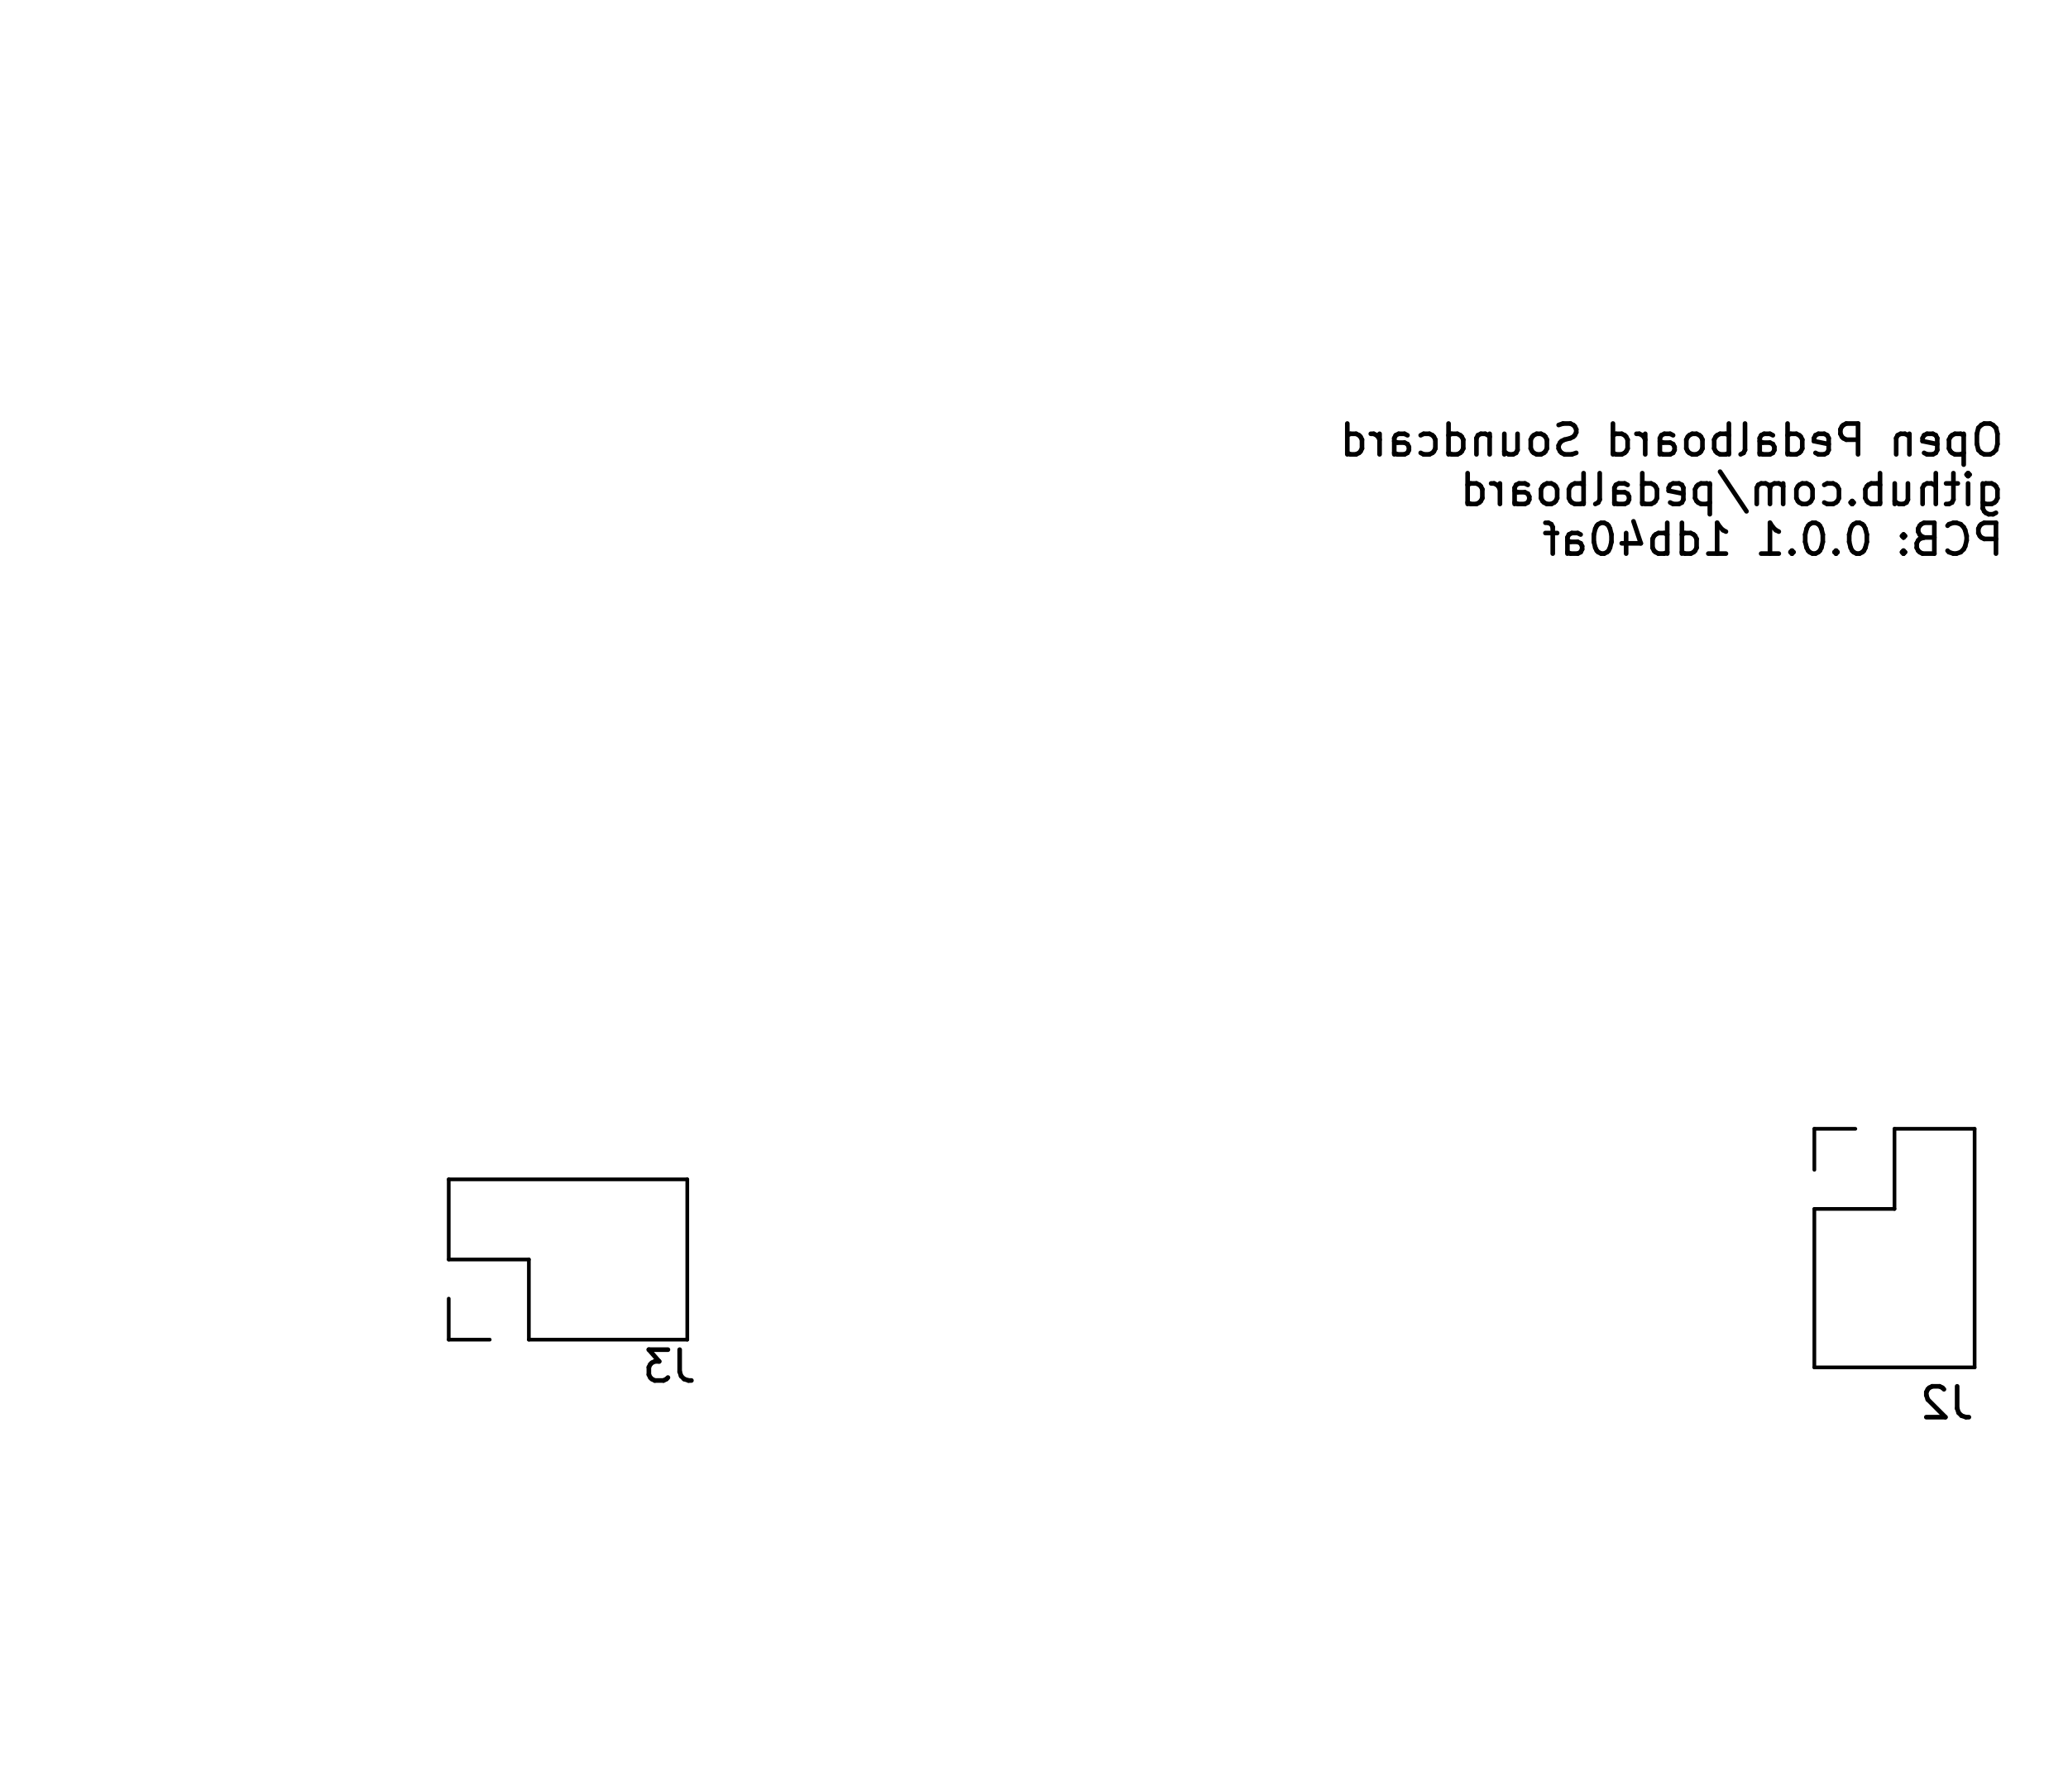
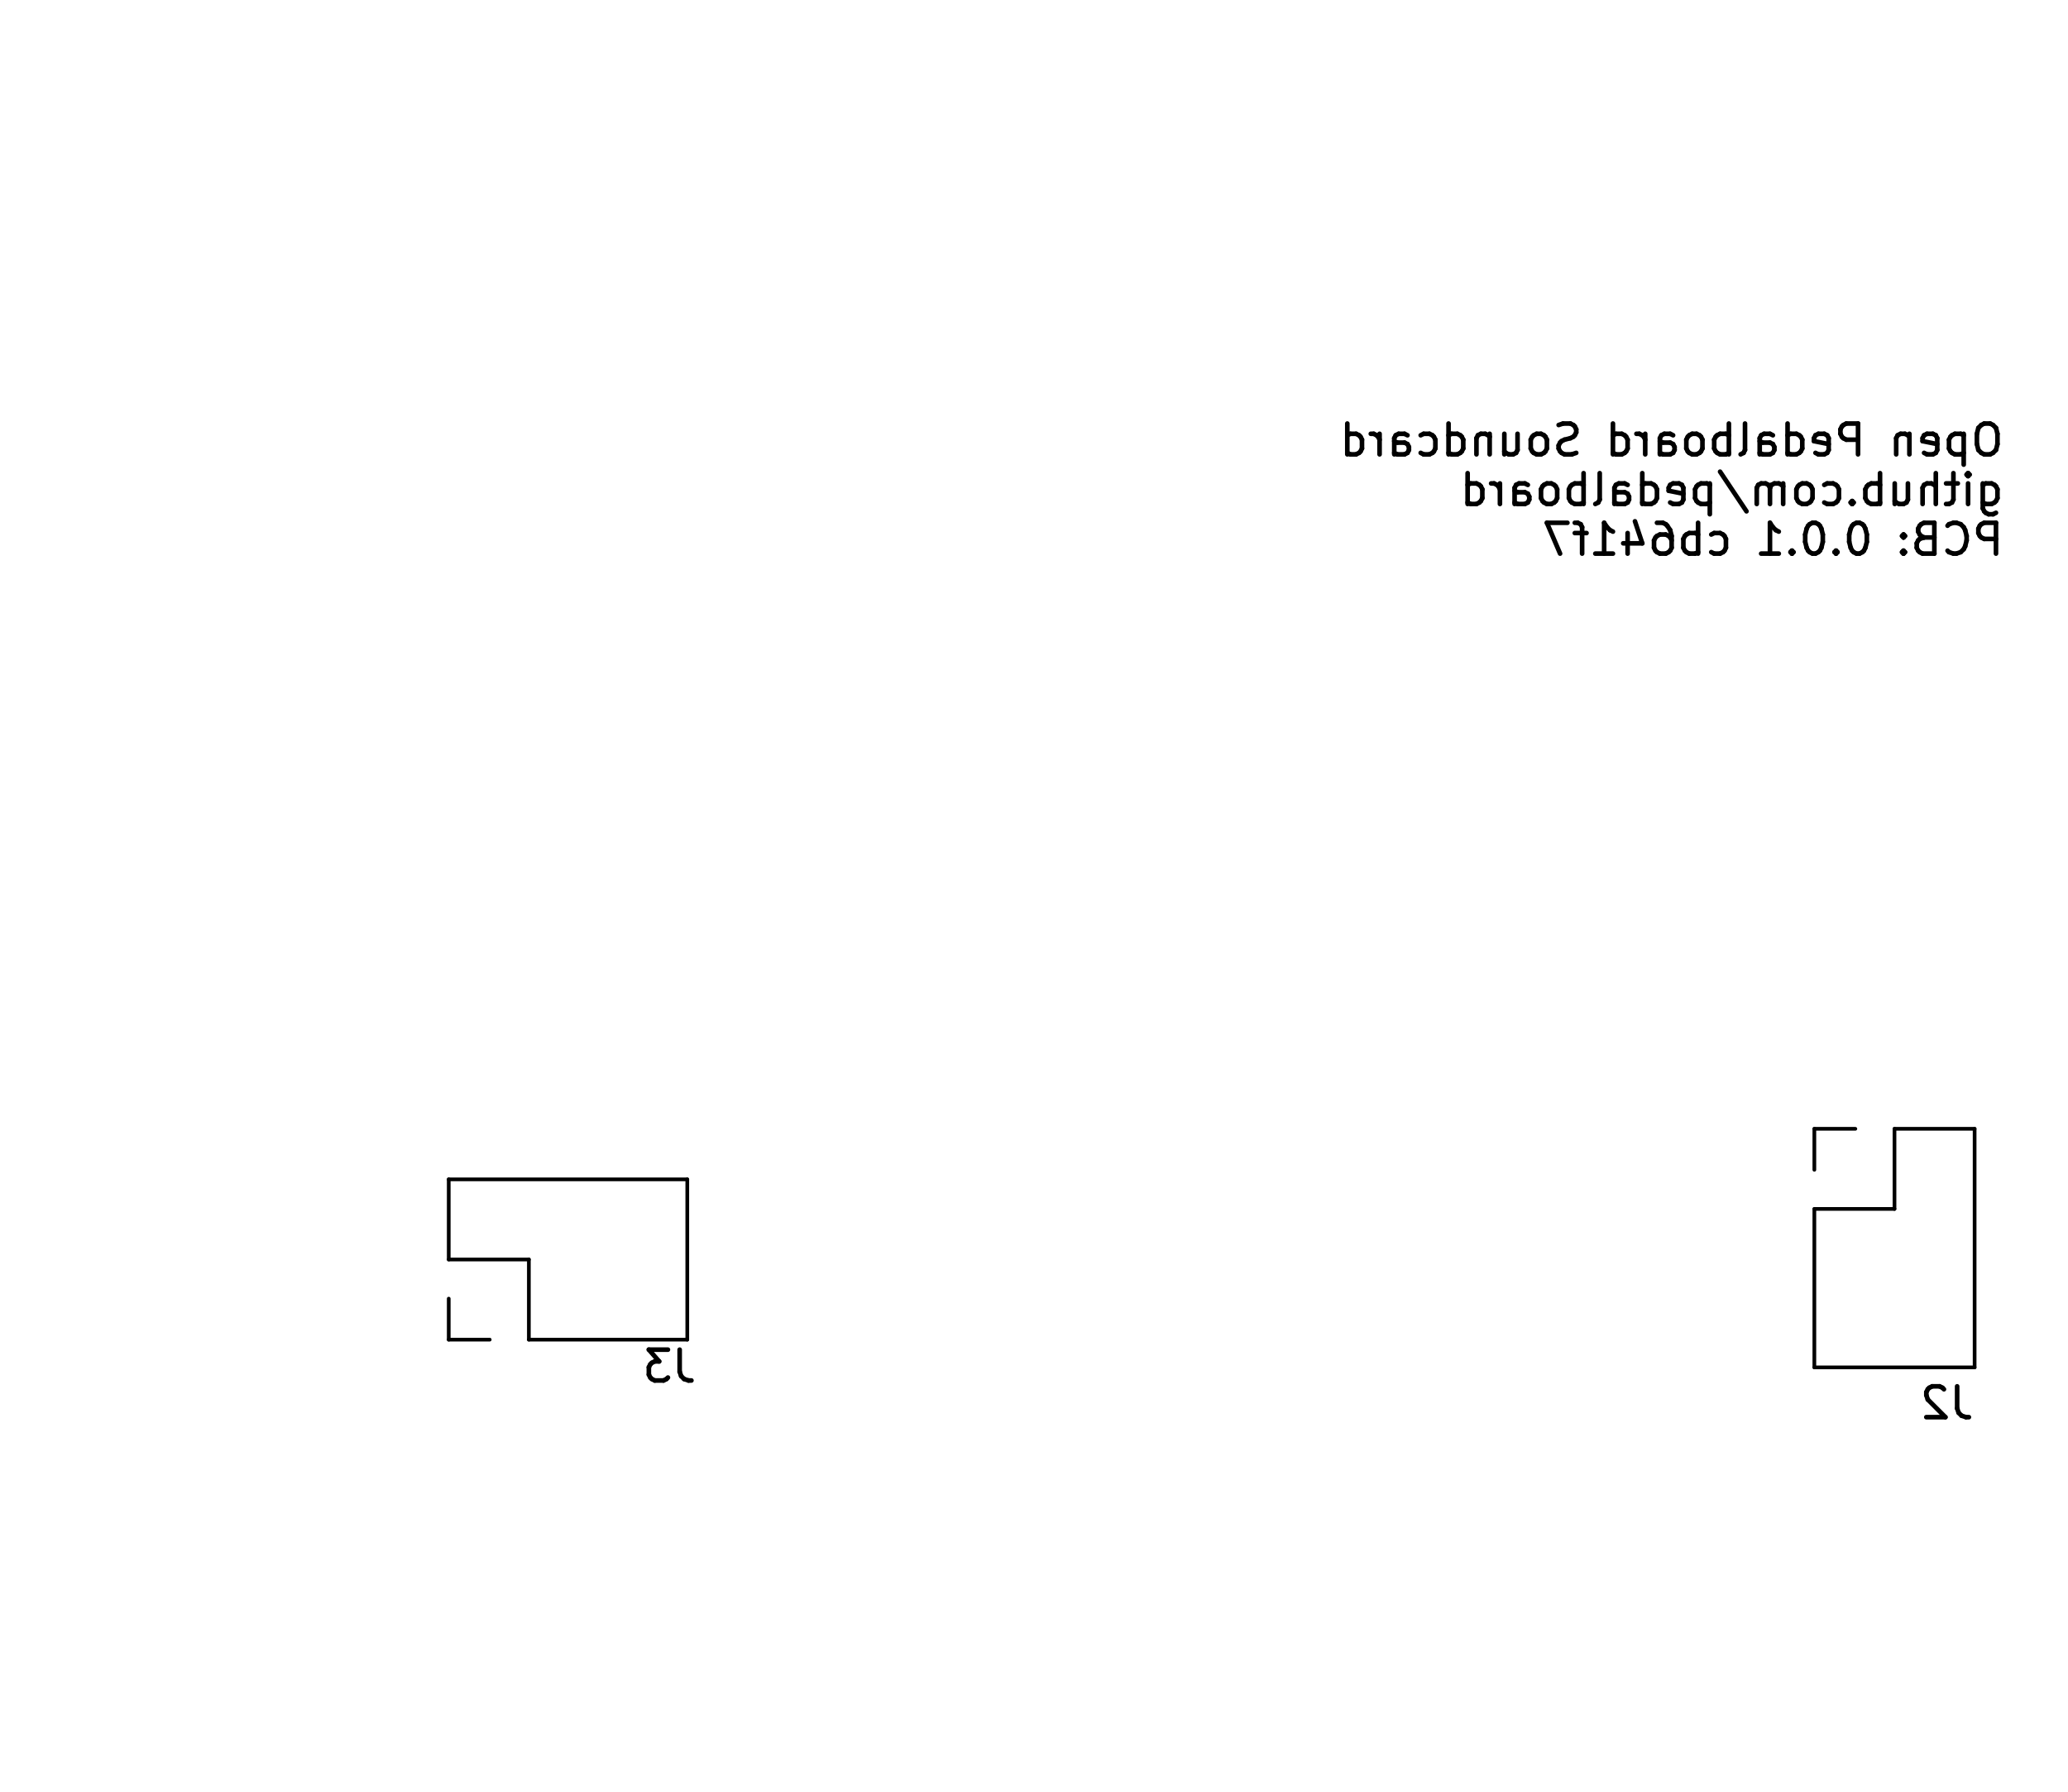
<svg xmlns="http://www.w3.org/2000/svg" version="1.1" width="6.71cm" height="5.811cm" viewBox="47.45 51.45 67.1 58.11">
  <g style="fill:#000000; fill-opacity:1;stroke:#000000; stroke-opacity:1; stroke-linecap:round; stroke-linejoin:round;" transform="translate(0 0) scale(1 1)">
</g>
  <g style="fill:none;  stroke:#000000; stroke-width:0.15; stroke-opacity:1;  stroke-linecap:round; stroke-linejoin:round;">
    <text x="112.55" y="66.32" transform="scale(-1 1) translate(-225.1 0)" textLength="21.774" font-size="1.333" lengthAdjust="spacingAndGlyphs" text-anchor="start" opacity="0" stroke-opacity="0">Open Pedalboard Soundcard</text>
    <g class="stroked-text">
      <path d="M112.023 65.19 L111.832 65.19 " />
      <path d="M111.832 65.19 L111.737 65.238 " />
      <path d="M111.737 65.238 L111.642 65.333 " />
      <path d="M111.642 65.333 L111.594 65.523 " />
      <path d="M111.594 65.523 L111.594 65.857 " />
      <path d="M111.594 65.857 L111.642 66.047 " />
      <path d="M111.642 66.047 L111.737 66.142 " />
      <path d="M111.737 66.142 L111.832 66.19 " />
      <path d="M111.832 66.19 L112.023 66.19 " />
      <path d="M112.023 66.19 L112.118 66.142 " />
      <path d="M112.118 66.142 L112.213 66.047 " />
      <path d="M112.213 66.047 L112.261 65.857 " />
      <path d="M112.261 65.857 L112.261 65.523 " />
      <path d="M112.261 65.523 L112.213 65.333 " />
      <path d="M112.213 65.333 L112.118 65.238 " />
      <path d="M112.118 65.238 L112.023 65.19 " />
      <path d="M111.166 65.523 L111.166 66.523 " />
      <path d="M111.166 65.571 L111.07 65.523 " />
      <path d="M111.07 65.523 L110.88 65.523 " />
      <path d="M110.88 65.523 L110.785 65.571 " />
      <path d="M110.785 65.571 L110.737 65.619 " />
      <path d="M110.737 65.619 L110.689 65.714 " />
      <path d="M110.689 65.714 L110.689 65.999 " />
      <path d="M110.689 65.999 L110.737 66.095 " />
      <path d="M110.737 66.095 L110.785 66.142 " />
      <path d="M110.785 66.142 L110.88 66.19 " />
      <path d="M110.88 66.19 L111.07 66.19 " />
      <path d="M111.07 66.19 L111.166 66.142 " />
      <path d="M109.88 66.142 L109.975 66.19 " />
      <path d="M109.975 66.19 L110.166 66.19 " />
      <path d="M110.166 66.19 L110.261 66.142 " />
      <path d="M110.261 66.142 L110.308 66.047 " />
      <path d="M110.308 66.047 L110.308 65.666 " />
      <path d="M110.308 65.666 L110.261 65.571 " />
      <path d="M110.261 65.571 L110.166 65.523 " />
      <path d="M110.166 65.523 L109.975 65.523 " />
      <path d="M109.975 65.523 L109.88 65.571 " />
      <path d="M109.88 65.571 L109.832 65.666 " />
      <path d="M109.832 65.666 L109.832 65.761 " />
      <path d="M109.832 65.761 L110.308 65.857 " />
      <path d="M109.404 65.523 L109.404 66.19 " />
      <path d="M109.404 65.619 L109.356 65.571 " />
      <path d="M109.356 65.571 L109.261 65.523 " />
      <path d="M109.261 65.523 L109.118 65.523 " />
      <path d="M109.118 65.523 L109.023 65.571 " />
      <path d="M109.023 65.571 L108.975 65.666 " />
      <path d="M108.975 65.666 L108.975 66.19 " />
      <path d="M107.737 66.19 L107.737 65.19 " />
      <path d="M107.737 65.19 L107.356 65.19 " />
      <path d="M107.356 65.19 L107.261 65.238 " />
      <path d="M107.261 65.238 L107.213 65.285 " />
      <path d="M107.213 65.285 L107.166 65.38 " />
      <path d="M107.166 65.38 L107.166 65.523 " />
      <path d="M107.166 65.523 L107.213 65.619 " />
      <path d="M107.213 65.619 L107.261 65.666 " />
      <path d="M107.261 65.666 L107.356 65.714 " />
      <path d="M107.356 65.714 L107.737 65.714 " />
      <path d="M106.356 66.142 L106.451 66.19 " />
      <path d="M106.451 66.19 L106.642 66.19 " />
      <path d="M106.642 66.19 L106.737 66.142 " />
      <path d="M106.737 66.142 L106.785 66.047 " />
      <path d="M106.785 66.047 L106.785 65.666 " />
      <path d="M106.785 65.666 L106.737 65.571 " />
      <path d="M106.737 65.571 L106.642 65.523 " />
      <path d="M106.642 65.523 L106.451 65.523 " />
      <path d="M106.451 65.523 L106.356 65.571 " />
      <path d="M106.356 65.571 L106.308 65.666 " />
      <path d="M106.308 65.666 L106.308 65.761 " />
      <path d="M106.308 65.761 L106.785 65.857 " />
      <path d="M105.451 66.19 L105.451 65.19 " />
      <path d="M105.451 66.142 L105.547 66.19 " />
      <path d="M105.547 66.19 L105.737 66.19 " />
      <path d="M105.737 66.19 L105.832 66.142 " />
      <path d="M105.832 66.142 L105.88 66.095 " />
      <path d="M105.88 66.095 L105.928 65.999 " />
      <path d="M105.928 65.999 L105.928 65.714 " />
      <path d="M105.928 65.714 L105.88 65.619 " />
      <path d="M105.88 65.619 L105.832 65.571 " />
      <path d="M105.832 65.571 L105.737 65.523 " />
      <path d="M105.737 65.523 L105.547 65.523 " />
      <path d="M105.547 65.523 L105.451 65.571 " />
      <path d="M104.547 66.19 L104.547 65.666 " />
      <path d="M104.547 65.666 L104.594 65.571 " />
      <path d="M104.594 65.571 L104.689 65.523 " />
      <path d="M104.689 65.523 L104.88 65.523 " />
      <path d="M104.88 65.523 L104.975 65.571 " />
      <path d="M104.547 66.142 L104.642 66.19 " />
      <path d="M104.642 66.19 L104.88 66.19 " />
      <path d="M104.88 66.19 L104.975 66.142 " />
      <path d="M104.975 66.142 L105.023 66.047 " />
      <path d="M105.023 66.047 L105.023 65.952 " />
      <path d="M105.023 65.952 L104.975 65.857 " />
      <path d="M104.975 65.857 L104.88 65.809 " />
      <path d="M104.88 65.809 L104.642 65.809 " />
      <path d="M104.642 65.809 L104.547 65.761 " />
      <path d="M103.928 66.19 L104.023 66.142 " />
      <path d="M104.023 66.142 L104.07 66.047 " />
      <path d="M104.07 66.047 L104.07 65.19 " />
      <path d="M103.547 66.19 L103.547 65.19 " />
      <path d="M103.547 65.571 L103.451 65.523 " />
      <path d="M103.451 65.523 L103.261 65.523 " />
      <path d="M103.261 65.523 L103.166 65.571 " />
      <path d="M103.166 65.571 L103.118 65.619 " />
      <path d="M103.118 65.619 L103.07 65.714 " />
      <path d="M103.07 65.714 L103.07 65.999 " />
      <path d="M103.07 65.999 L103.118 66.095 " />
      <path d="M103.118 66.095 L103.166 66.142 " />
      <path d="M103.166 66.142 L103.261 66.19 " />
      <path d="M103.261 66.19 L103.451 66.19 " />
      <path d="M103.451 66.19 L103.547 66.142 " />
      <path d="M102.499 66.19 L102.594 66.142 " />
      <path d="M102.594 66.142 L102.642 66.095 " />
      <path d="M102.642 66.095 L102.689 65.999 " />
      <path d="M102.689 65.999 L102.689 65.714 " />
      <path d="M102.689 65.714 L102.642 65.619 " />
      <path d="M102.642 65.619 L102.594 65.571 " />
      <path d="M102.594 65.571 L102.499 65.523 " />
      <path d="M102.499 65.523 L102.356 65.523 " />
      <path d="M102.356 65.523 L102.261 65.571 " />
      <path d="M102.261 65.571 L102.213 65.619 " />
      <path d="M102.213 65.619 L102.166 65.714 " />
      <path d="M102.166 65.714 L102.166 65.999 " />
      <path d="M102.166 65.999 L102.213 66.095 " />
      <path d="M102.213 66.095 L102.261 66.142 " />
      <path d="M102.261 66.142 L102.356 66.19 " />
      <path d="M102.356 66.19 L102.499 66.19 " />
      <path d="M101.308 66.19 L101.308 65.666 " />
      <path d="M101.308 65.666 L101.356 65.571 " />
      <path d="M101.356 65.571 L101.451 65.523 " />
      <path d="M101.451 65.523 L101.642 65.523 " />
      <path d="M101.642 65.523 L101.737 65.571 " />
      <path d="M101.308 66.142 L101.404 66.19 " />
      <path d="M101.404 66.19 L101.642 66.19 " />
      <path d="M101.642 66.19 L101.737 66.142 " />
      <path d="M101.737 66.142 L101.785 66.047 " />
      <path d="M101.785 66.047 L101.785 65.952 " />
      <path d="M101.785 65.952 L101.737 65.857 " />
      <path d="M101.737 65.857 L101.642 65.809 " />
      <path d="M101.642 65.809 L101.404 65.809 " />
      <path d="M101.404 65.809 L101.308 65.761 " />
      <path d="M100.832 66.19 L100.832 65.523 " />
      <path d="M100.832 65.714 L100.785 65.619 " />
      <path d="M100.785 65.619 L100.737 65.571 " />
      <path d="M100.737 65.571 L100.642 65.523 " />
      <path d="M100.642 65.523 L100.547 65.523 " />
      <path d="M99.785 66.19 L99.785 65.19 " />
      <path d="M99.785 66.142 L99.88 66.19 " />
      <path d="M99.88 66.19 L100.07 66.19 " />
      <path d="M100.07 66.19 L100.166 66.142 " />
      <path d="M100.166 66.142 L100.213 66.095 " />
      <path d="M100.213 66.095 L100.261 65.999 " />
      <path d="M100.261 65.999 L100.261 65.714 " />
      <path d="M100.261 65.714 L100.213 65.619 " />
      <path d="M100.213 65.619 L100.166 65.571 " />
      <path d="M100.166 65.571 L100.07 65.523 " />
      <path d="M100.07 65.523 L99.88 65.523 " />
      <path d="M99.88 65.523 L99.785 65.571 " />
      <path d="M98.594 66.142 L98.451 66.19 " />
      <path d="M98.451 66.19 L98.213 66.19 " />
      <path d="M98.213 66.19 L98.118 66.142 " />
      <path d="M98.118 66.142 L98.07 66.095 " />
      <path d="M98.07 66.095 L98.023 65.999 " />
      <path d="M98.023 65.999 L98.023 65.904 " />
      <path d="M98.023 65.904 L98.07 65.809 " />
      <path d="M98.07 65.809 L98.118 65.761 " />
      <path d="M98.118 65.761 L98.213 65.714 " />
      <path d="M98.213 65.714 L98.404 65.666 " />
      <path d="M98.404 65.666 L98.499 65.619 " />
      <path d="M98.499 65.619 L98.547 65.571 " />
      <path d="M98.547 65.571 L98.594 65.476 " />
      <path d="M98.594 65.476 L98.594 65.38 " />
      <path d="M98.594 65.38 L98.547 65.285 " />
      <path d="M98.547 65.285 L98.499 65.238 " />
      <path d="M98.499 65.238 L98.404 65.19 " />
      <path d="M98.404 65.19 L98.166 65.19 " />
      <path d="M98.166 65.19 L98.023 65.238 " />
      <path d="M97.451 66.19 L97.547 66.142 " />
      <path d="M97.547 66.142 L97.594 66.095 " />
      <path d="M97.594 66.095 L97.642 65.999 " />
      <path d="M97.642 65.999 L97.642 65.714 " />
      <path d="M97.642 65.714 L97.594 65.619 " />
      <path d="M97.594 65.619 L97.547 65.571 " />
      <path d="M97.547 65.571 L97.451 65.523 " />
      <path d="M97.451 65.523 L97.308 65.523 " />
      <path d="M97.308 65.523 L97.213 65.571 " />
      <path d="M97.213 65.571 L97.166 65.619 " />
      <path d="M97.166 65.619 L97.118 65.714 " />
      <path d="M97.118 65.714 L97.118 65.999 " />
      <path d="M97.118 65.999 L97.166 66.095 " />
      <path d="M97.166 66.095 L97.213 66.142 " />
      <path d="M97.213 66.142 L97.308 66.19 " />
      <path d="M97.308 66.19 L97.451 66.19 " />
      <path d="M96.261 65.523 L96.261 66.19 " />
      <path d="M96.689 65.523 L96.689 66.047 " />
      <path d="M96.689 66.047 L96.642 66.142 " />
      <path d="M96.642 66.142 L96.547 66.19 " />
      <path d="M96.547 66.19 L96.404 66.19 " />
      <path d="M96.404 66.19 L96.308 66.142 " />
      <path d="M96.308 66.142 L96.261 66.095 " />
      <path d="M95.785 65.523 L95.785 66.19 " />
      <path d="M95.785 65.619 L95.737 65.571 " />
      <path d="M95.737 65.571 L95.642 65.523 " />
      <path d="M95.642 65.523 L95.499 65.523 " />
      <path d="M95.499 65.523 L95.404 65.571 " />
      <path d="M95.404 65.571 L95.356 65.666 " />
      <path d="M95.356 65.666 L95.356 66.19 " />
      <path d="M94.451 66.19 L94.451 65.19 " />
      <path d="M94.451 66.142 L94.547 66.19 " />
      <path d="M94.547 66.19 L94.737 66.19 " />
      <path d="M94.737 66.19 L94.832 66.142 " />
      <path d="M94.832 66.142 L94.88 66.095 " />
      <path d="M94.88 66.095 L94.928 65.999 " />
      <path d="M94.928 65.999 L94.928 65.714 " />
      <path d="M94.928 65.714 L94.88 65.619 " />
      <path d="M94.88 65.619 L94.832 65.571 " />
      <path d="M94.832 65.571 L94.737 65.523 " />
      <path d="M94.737 65.523 L94.547 65.523 " />
      <path d="M94.547 65.523 L94.451 65.571 " />
      <path d="M93.547 66.142 L93.642 66.19 " />
      <path d="M93.642 66.19 L93.832 66.19 " />
      <path d="M93.832 66.19 L93.928 66.142 " />
      <path d="M93.928 66.142 L93.975 66.095 " />
      <path d="M93.975 66.095 L94.023 65.999 " />
      <path d="M94.023 65.999 L94.023 65.714 " />
      <path d="M94.023 65.714 L93.975 65.619 " />
      <path d="M93.975 65.619 L93.928 65.571 " />
      <path d="M93.928 65.571 L93.832 65.523 " />
      <path d="M93.832 65.523 L93.642 65.523 " />
      <path d="M93.642 65.523 L93.547 65.571 " />
      <path d="M92.689 66.19 L92.689 65.666 " />
      <path d="M92.689 65.666 L92.737 65.571 " />
      <path d="M92.737 65.571 L92.832 65.523 " />
      <path d="M92.832 65.523 L93.023 65.523 " />
      <path d="M93.023 65.523 L93.118 65.571 " />
      <path d="M92.689 66.142 L92.785 66.19 " />
      <path d="M92.785 66.19 L93.023 66.19 " />
      <path d="M93.023 66.19 L93.118 66.142 " />
      <path d="M93.118 66.142 L93.166 66.047 " />
      <path d="M93.166 66.047 L93.166 65.952 " />
      <path d="M93.166 65.952 L93.118 65.857 " />
      <path d="M93.118 65.857 L93.023 65.809 " />
      <path d="M93.023 65.809 L92.785 65.809 " />
      <path d="M92.785 65.809 L92.689 65.761 " />
      <path d="M92.213 66.19 L92.213 65.523 " />
      <path d="M92.213 65.714 L92.166 65.619 " />
      <path d="M92.166 65.619 L92.118 65.571 " />
      <path d="M92.118 65.571 L92.023 65.523 " />
      <path d="M92.023 65.523 L91.928 65.523 " />
      <path d="M91.166 66.19 L91.166 65.19 " />
      <path d="M91.166 66.142 L91.261 66.19 " />
      <path d="M91.261 66.19 L91.451 66.19 " />
      <path d="M91.451 66.19 L91.547 66.142 " />
      <path d="M91.547 66.142 L91.594 66.095 " />
      <path d="M91.594 66.095 L91.642 65.999 " />
      <path d="M91.642 65.999 L91.642 65.714 " />
      <path d="M91.642 65.714 L91.594 65.619 " />
      <path d="M91.594 65.619 L91.547 65.571 " />
      <path d="M91.547 65.571 L91.451 65.523 " />
      <path d="M91.451 65.523 L91.261 65.523 " />
      <path d="M91.261 65.523 L91.166 65.571 " />
    </g>
    <text x="112.55" y="67.93" transform="scale(-1 1) translate(-225.1 0)" textLength="17.869" font-size="1.333" lengthAdjust="spacingAndGlyphs" text-anchor="start" opacity="0" stroke-opacity="0">github.com/pedalboard</text>
    <g class="stroked-text">
      <path d="M111.785 67.133 L111.785 67.943 " />
      <path d="M111.785 67.943 L111.832 68.038 " />
      <path d="M111.832 68.038 L111.88 68.086 " />
      <path d="M111.88 68.086 L111.975 68.133 " />
      <path d="M111.975 68.133 L112.118 68.133 " />
      <path d="M112.118 68.133 L112.213 68.086 " />
      <path d="M111.785 67.752 L111.88 67.8 " />
      <path d="M111.88 67.8 L112.07 67.8 " />
      <path d="M112.07 67.8 L112.166 67.752 " />
      <path d="M112.166 67.752 L112.213 67.705 " />
      <path d="M112.213 67.705 L112.261 67.609 " />
      <path d="M112.261 67.609 L112.261 67.324 " />
      <path d="M112.261 67.324 L112.213 67.228 " />
      <path d="M112.213 67.228 L112.166 67.181 " />
      <path d="M112.166 67.181 L112.07 67.133 " />
      <path d="M112.07 67.133 L111.88 67.133 " />
      <path d="M111.88 67.133 L111.785 67.181 " />
      <path d="M111.308 67.8 L111.308 67.133 " />
      <path d="M111.308 66.8 L111.356 66.847 " />
      <path d="M111.356 66.847 L111.308 66.895 " />
      <path d="M111.308 66.895 L111.261 66.847 " />
      <path d="M111.261 66.847 L111.308 66.8 " />
      <path d="M111.308 66.8 L111.308 66.895 " />
      <path d="M110.975 67.133 L110.594 67.133 " />
      <path d="M110.832 66.8 L110.832 67.657 " />
      <path d="M110.832 67.657 L110.785 67.752 " />
      <path d="M110.785 67.752 L110.689 67.8 " />
      <path d="M110.689 67.8 L110.594 67.8 " />
      <path d="M110.261 67.8 L110.261 66.8 " />
      <path d="M109.832 67.8 L109.832 67.276 " />
      <path d="M109.832 67.276 L109.88 67.181 " />
      <path d="M109.88 67.181 L109.975 67.133 " />
      <path d="M109.975 67.133 L110.118 67.133 " />
      <path d="M110.118 67.133 L110.213 67.181 " />
      <path d="M110.213 67.181 L110.261 67.228 " />
      <path d="M108.928 67.133 L108.928 67.8 " />
      <path d="M109.356 67.133 L109.356 67.657 " />
      <path d="M109.356 67.657 L109.308 67.752 " />
      <path d="M109.308 67.752 L109.213 67.8 " />
      <path d="M109.213 67.8 L109.07 67.8 " />
      <path d="M109.07 67.8 L108.975 67.752 " />
      <path d="M108.975 67.752 L108.928 67.705 " />
      <path d="M108.451 67.8 L108.451 66.8 " />
      <path d="M108.451 67.181 L108.356 67.133 " />
      <path d="M108.356 67.133 L108.166 67.133 " />
      <path d="M108.166 67.133 L108.07 67.181 " />
      <path d="M108.07 67.181 L108.023 67.228 " />
      <path d="M108.023 67.228 L107.975 67.324 " />
      <path d="M107.975 67.324 L107.975 67.609 " />
      <path d="M107.975 67.609 L108.023 67.705 " />
      <path d="M108.023 67.705 L108.07 67.752 " />
      <path d="M108.07 67.752 L108.166 67.8 " />
      <path d="M108.166 67.8 L108.356 67.8 " />
      <path d="M108.356 67.8 L108.451 67.752 " />
      <path d="M107.547 67.705 L107.499 67.752 " />
      <path d="M107.499 67.752 L107.547 67.8 " />
      <path d="M107.547 67.8 L107.594 67.752 " />
      <path d="M107.594 67.752 L107.547 67.705 " />
      <path d="M107.547 67.705 L107.547 67.8 " />
      <path d="M106.642 67.752 L106.737 67.8 " />
      <path d="M106.737 67.8 L106.928 67.8 " />
      <path d="M106.928 67.8 L107.023 67.752 " />
      <path d="M107.023 67.752 L107.07 67.705 " />
      <path d="M107.07 67.705 L107.118 67.609 " />
      <path d="M107.118 67.609 L107.118 67.324 " />
      <path d="M107.118 67.324 L107.07 67.228 " />
      <path d="M107.07 67.228 L107.023 67.181 " />
      <path d="M107.023 67.181 L106.928 67.133 " />
      <path d="M106.928 67.133 L106.737 67.133 " />
      <path d="M106.737 67.133 L106.642 67.181 " />
      <path d="M106.07 67.8 L106.166 67.752 " />
      <path d="M106.166 67.752 L106.213 67.705 " />
      <path d="M106.213 67.705 L106.261 67.609 " />
      <path d="M106.261 67.609 L106.261 67.324 " />
      <path d="M106.261 67.324 L106.213 67.228 " />
      <path d="M106.213 67.228 L106.166 67.181 " />
      <path d="M106.166 67.181 L106.07 67.133 " />
      <path d="M106.07 67.133 L105.928 67.133 " />
      <path d="M105.928 67.133 L105.832 67.181 " />
      <path d="M105.832 67.181 L105.785 67.228 " />
      <path d="M105.785 67.228 L105.737 67.324 " />
      <path d="M105.737 67.324 L105.737 67.609 " />
      <path d="M105.737 67.609 L105.785 67.705 " />
      <path d="M105.785 67.705 L105.832 67.752 " />
      <path d="M105.832 67.752 L105.928 67.8 " />
      <path d="M105.928 67.8 L106.07 67.8 " />
      <path d="M105.308 67.8 L105.308 67.133 " />
      <path d="M105.308 67.228 L105.261 67.181 " />
      <path d="M105.261 67.181 L105.166 67.133 " />
      <path d="M105.166 67.133 L105.023 67.133 " />
      <path d="M105.023 67.133 L104.928 67.181 " />
      <path d="M104.928 67.181 L104.88 67.276 " />
      <path d="M104.88 67.276 L104.88 67.8 " />
      <path d="M104.88 67.276 L104.832 67.181 " />
      <path d="M104.832 67.181 L104.737 67.133 " />
      <path d="M104.737 67.133 L104.594 67.133 " />
      <path d="M104.594 67.133 L104.499 67.181 " />
      <path d="M104.499 67.181 L104.451 67.276 " />
      <path d="M104.451 67.276 L104.451 67.8 " />
      <path d="M103.261 66.752 L104.118 68.038 " />
      <path d="M102.928 67.133 L102.928 68.133 " />
      <path d="M102.928 67.181 L102.832 67.133 " />
      <path d="M102.832 67.133 L102.642 67.133 " />
      <path d="M102.642 67.133 L102.547 67.181 " />
      <path d="M102.547 67.181 L102.499 67.228 " />
      <path d="M102.499 67.228 L102.451 67.324 " />
      <path d="M102.451 67.324 L102.451 67.609 " />
      <path d="M102.451 67.609 L102.499 67.705 " />
      <path d="M102.499 67.705 L102.547 67.752 " />
      <path d="M102.547 67.752 L102.642 67.8 " />
      <path d="M102.642 67.8 L102.832 67.8 " />
      <path d="M102.832 67.8 L102.928 67.752 " />
      <path d="M101.642 67.752 L101.737 67.8 " />
      <path d="M101.737 67.8 L101.928 67.8 " />
      <path d="M101.928 67.8 L102.023 67.752 " />
      <path d="M102.023 67.752 L102.07 67.657 " />
      <path d="M102.07 67.657 L102.07 67.276 " />
      <path d="M102.07 67.276 L102.023 67.181 " />
      <path d="M102.023 67.181 L101.928 67.133 " />
      <path d="M101.928 67.133 L101.737 67.133 " />
      <path d="M101.737 67.133 L101.642 67.181 " />
      <path d="M101.642 67.181 L101.594 67.276 " />
      <path d="M101.594 67.276 L101.594 67.371 " />
      <path d="M101.594 67.371 L102.07 67.467 " />
      <path d="M100.737 67.8 L100.737 66.8 " />
      <path d="M100.737 67.752 L100.832 67.8 " />
      <path d="M100.832 67.8 L101.023 67.8 " />
      <path d="M101.023 67.8 L101.118 67.752 " />
      <path d="M101.118 67.752 L101.166 67.705 " />
      <path d="M101.166 67.705 L101.213 67.609 " />
      <path d="M101.213 67.609 L101.213 67.324 " />
      <path d="M101.213 67.324 L101.166 67.228 " />
      <path d="M101.166 67.228 L101.118 67.181 " />
      <path d="M101.118 67.181 L101.023 67.133 " />
      <path d="M101.023 67.133 L100.832 67.133 " />
      <path d="M100.832 67.133 L100.737 67.181 " />
      <path d="M99.832 67.8 L99.832 67.276 " />
      <path d="M99.832 67.276 L99.88 67.181 " />
      <path d="M99.88 67.181 L99.975 67.133 " />
      <path d="M99.975 67.133 L100.166 67.133 " />
      <path d="M100.166 67.133 L100.261 67.181 " />
      <path d="M99.832 67.752 L99.928 67.8 " />
      <path d="M99.928 67.8 L100.166 67.8 " />
      <path d="M100.166 67.8 L100.261 67.752 " />
      <path d="M100.261 67.752 L100.308 67.657 " />
      <path d="M100.308 67.657 L100.308 67.562 " />
      <path d="M100.308 67.562 L100.261 67.467 " />
      <path d="M100.261 67.467 L100.166 67.419 " />
      <path d="M100.166 67.419 L99.928 67.419 " />
      <path d="M99.928 67.419 L99.832 67.371 " />
      <path d="M99.213 67.8 L99.308 67.752 " />
      <path d="M99.308 67.752 L99.356 67.657 " />
      <path d="M99.356 67.657 L99.356 66.8 " />
      <path d="M98.832 67.8 L98.832 66.8 " />
      <path d="M98.832 67.181 L98.737 67.133 " />
      <path d="M98.737 67.133 L98.547 67.133 " />
      <path d="M98.547 67.133 L98.451 67.181 " />
      <path d="M98.451 67.181 L98.404 67.228 " />
      <path d="M98.404 67.228 L98.356 67.324 " />
      <path d="M98.356 67.324 L98.356 67.609 " />
      <path d="M98.356 67.609 L98.404 67.705 " />
      <path d="M98.404 67.705 L98.451 67.752 " />
      <path d="M98.451 67.752 L98.547 67.8 " />
      <path d="M98.547 67.8 L98.737 67.8 " />
      <path d="M98.737 67.8 L98.832 67.752 " />
      <path d="M97.785 67.8 L97.88 67.752 " />
      <path d="M97.88 67.752 L97.928 67.705 " />
      <path d="M97.928 67.705 L97.975 67.609 " />
      <path d="M97.975 67.609 L97.975 67.324 " />
      <path d="M97.975 67.324 L97.928 67.228 " />
      <path d="M97.928 67.228 L97.88 67.181 " />
      <path d="M97.88 67.181 L97.785 67.133 " />
      <path d="M97.785 67.133 L97.642 67.133 " />
      <path d="M97.642 67.133 L97.547 67.181 " />
      <path d="M97.547 67.181 L97.499 67.228 " />
      <path d="M97.499 67.228 L97.451 67.324 " />
      <path d="M97.451 67.324 L97.451 67.609 " />
      <path d="M97.451 67.609 L97.499 67.705 " />
      <path d="M97.499 67.705 L97.547 67.752 " />
      <path d="M97.547 67.752 L97.642 67.8 " />
      <path d="M97.642 67.8 L97.785 67.8 " />
      <path d="M96.594 67.8 L96.594 67.276 " />
      <path d="M96.594 67.276 L96.642 67.181 " />
      <path d="M96.642 67.181 L96.737 67.133 " />
      <path d="M96.737 67.133 L96.928 67.133 " />
      <path d="M96.928 67.133 L97.023 67.181 " />
      <path d="M96.594 67.752 L96.689 67.8 " />
      <path d="M96.689 67.8 L96.928 67.8 " />
      <path d="M96.928 67.8 L97.023 67.752 " />
      <path d="M97.023 67.752 L97.07 67.657 " />
      <path d="M97.07 67.657 L97.07 67.562 " />
      <path d="M97.07 67.562 L97.023 67.467 " />
      <path d="M97.023 67.467 L96.928 67.419 " />
      <path d="M96.928 67.419 L96.689 67.419 " />
      <path d="M96.689 67.419 L96.594 67.371 " />
      <path d="M96.118 67.8 L96.118 67.133 " />
      <path d="M96.118 67.324 L96.07 67.228 " />
      <path d="M96.07 67.228 L96.023 67.181 " />
      <path d="M96.023 67.181 L95.928 67.133 " />
      <path d="M95.928 67.133 L95.832 67.133 " />
      <path d="M95.07 67.8 L95.07 66.8 " />
      <path d="M95.07 67.752 L95.166 67.8 " />
      <path d="M95.166 67.8 L95.356 67.8 " />
      <path d="M95.356 67.8 L95.451 67.752 " />
      <path d="M95.451 67.752 L95.499 67.705 " />
      <path d="M95.499 67.705 L95.547 67.609 " />
      <path d="M95.547 67.609 L95.547 67.324 " />
      <path d="M95.547 67.324 L95.499 67.228 " />
      <path d="M95.499 67.228 L95.451 67.181 " />
      <path d="M95.451 67.181 L95.356 67.133 " />
      <path d="M95.356 67.133 L95.166 67.133 " />
      <path d="M95.166 67.133 L95.07 67.181 " />
    </g>
-     <text x="112.55" y="69.54" transform="scale(-1 1) translate(-225.1 0)" textLength="15.202" font-size="1.333" lengthAdjust="spacingAndGlyphs" text-anchor="start" opacity="0" stroke-opacity="0">PCB: 0.0.1 1db40af</text>
+     <text x="112.55" y="69.54" transform="scale(-1 1) translate(-225.1 0)" textLength="15.202" font-size="1.333" lengthAdjust="spacingAndGlyphs" text-anchor="start" opacity="0" stroke-opacity="0">PCB: 0.0.1 cb641f7</text>
    <g class="stroked-text">
      <path d="M112.213 69.41 L112.213 68.41 " />
      <path d="M112.213 68.41 L111.832 68.41 " />
      <path d="M111.832 68.41 L111.737 68.457 " />
      <path d="M111.737 68.457 L111.689 68.505 " />
      <path d="M111.689 68.505 L111.642 68.6 " />
      <path d="M111.642 68.6 L111.642 68.743 " />
      <path d="M111.642 68.743 L111.689 68.838 " />
      <path d="M111.689 68.838 L111.737 68.886 " />
      <path d="M111.737 68.886 L111.832 68.934 " />
      <path d="M111.832 68.934 L112.213 68.934 " />
      <path d="M110.642 69.315 L110.689 69.362 " />
      <path d="M110.689 69.362 L110.832 69.41 " />
      <path d="M110.832 69.41 L110.928 69.41 " />
      <path d="M110.928 69.41 L111.07 69.362 " />
      <path d="M111.07 69.362 L111.166 69.267 " />
      <path d="M111.166 69.267 L111.213 69.172 " />
      <path d="M111.213 69.172 L111.261 68.981 " />
      <path d="M111.261 68.981 L111.261 68.838 " />
      <path d="M111.261 68.838 L111.213 68.648 " />
      <path d="M111.213 68.648 L111.166 68.553 " />
      <path d="M111.166 68.553 L111.07 68.457 " />
      <path d="M111.07 68.457 L110.928 68.41 " />
      <path d="M110.928 68.41 L110.832 68.41 " />
      <path d="M110.832 68.41 L110.689 68.457 " />
      <path d="M110.689 68.457 L110.642 68.505 " />
      <path d="M109.88 68.886 L109.737 68.934 " />
      <path d="M109.737 68.934 L109.689 68.981 " />
      <path d="M109.689 68.981 L109.642 69.076 " />
      <path d="M109.642 69.076 L109.642 69.219 " />
      <path d="M109.642 69.219 L109.689 69.315 " />
      <path d="M109.689 69.315 L109.737 69.362 " />
      <path d="M109.737 69.362 L109.832 69.41 " />
      <path d="M109.832 69.41 L110.213 69.41 " />
      <path d="M110.213 69.41 L110.213 68.41 " />
      <path d="M110.213 68.41 L109.88 68.41 " />
      <path d="M109.88 68.41 L109.785 68.457 " />
      <path d="M109.785 68.457 L109.737 68.505 " />
      <path d="M109.737 68.505 L109.689 68.6 " />
      <path d="M109.689 68.6 L109.689 68.696 " />
      <path d="M109.689 68.696 L109.737 68.791 " />
      <path d="M109.737 68.791 L109.785 68.838 " />
      <path d="M109.785 68.838 L109.88 68.886 " />
      <path d="M109.88 68.886 L110.213 68.886 " />
      <path d="M109.213 69.315 L109.166 69.362 " />
      <path d="M109.166 69.362 L109.213 69.41 " />
      <path d="M109.213 69.41 L109.261 69.362 " />
      <path d="M109.261 69.362 L109.213 69.315 " />
      <path d="M109.213 69.315 L109.213 69.41 " />
      <path d="M109.213 68.791 L109.166 68.838 " />
      <path d="M109.166 68.838 L109.213 68.886 " />
      <path d="M109.213 68.886 L109.261 68.838 " />
      <path d="M109.261 68.838 L109.213 68.791 " />
      <path d="M109.213 68.791 L109.213 68.886 " />
      <path d="M107.785 68.41 L107.689 68.41 " />
      <path d="M107.689 68.41 L107.594 68.457 " />
      <path d="M107.594 68.457 L107.547 68.505 " />
      <path d="M107.547 68.505 L107.499 68.6 " />
      <path d="M107.499 68.6 L107.451 68.791 " />
      <path d="M107.451 68.791 L107.451 69.029 " />
      <path d="M107.451 69.029 L107.499 69.219 " />
      <path d="M107.499 69.219 L107.547 69.315 " />
      <path d="M107.547 69.315 L107.594 69.362 " />
      <path d="M107.594 69.362 L107.689 69.41 " />
      <path d="M107.689 69.41 L107.785 69.41 " />
      <path d="M107.785 69.41 L107.88 69.362 " />
      <path d="M107.88 69.362 L107.928 69.315 " />
      <path d="M107.928 69.315 L107.975 69.219 " />
      <path d="M107.975 69.219 L108.023 69.029 " />
      <path d="M108.023 69.029 L108.023 68.791 " />
      <path d="M108.023 68.791 L107.975 68.6 " />
      <path d="M107.975 68.6 L107.928 68.505 " />
      <path d="M107.928 68.505 L107.88 68.457 " />
      <path d="M107.88 68.457 L107.785 68.41 " />
      <path d="M107.023 69.315 L106.975 69.362 " />
      <path d="M106.975 69.362 L107.023 69.41 " />
      <path d="M107.023 69.41 L107.07 69.362 " />
      <path d="M107.07 69.362 L107.023 69.315 " />
      <path d="M107.023 69.315 L107.023 69.41 " />
      <path d="M106.356 68.41 L106.261 68.41 " />
      <path d="M106.261 68.41 L106.166 68.457 " />
      <path d="M106.166 68.457 L106.118 68.505 " />
      <path d="M106.118 68.505 L106.07 68.6 " />
      <path d="M106.07 68.6 L106.023 68.791 " />
      <path d="M106.023 68.791 L106.023 69.029 " />
      <path d="M106.023 69.029 L106.07 69.219 " />
      <path d="M106.07 69.219 L106.118 69.315 " />
      <path d="M106.118 69.315 L106.166 69.362 " />
      <path d="M106.166 69.362 L106.261 69.41 " />
      <path d="M106.261 69.41 L106.356 69.41 " />
      <path d="M106.356 69.41 L106.451 69.362 " />
      <path d="M106.451 69.362 L106.499 69.315 " />
      <path d="M106.499 69.315 L106.547 69.219 " />
      <path d="M106.547 69.219 L106.594 69.029 " />
      <path d="M106.594 69.029 L106.594 68.791 " />
      <path d="M106.594 68.791 L106.547 68.6 " />
      <path d="M106.547 68.6 L106.499 68.505 " />
      <path d="M106.499 68.505 L106.451 68.457 " />
      <path d="M106.451 68.457 L106.356 68.41 " />
      <path d="M105.594 69.315 L105.547 69.362 " />
      <path d="M105.547 69.362 L105.594 69.41 " />
      <path d="M105.594 69.41 L105.642 69.362 " />
      <path d="M105.642 69.362 L105.594 69.315 " />
      <path d="M105.594 69.315 L105.594 69.41 " />
      <path d="M104.594 69.41 L105.166 69.41 " />
      <path d="M104.88 69.41 L104.88 68.41 " />
      <path d="M104.88 68.41 L104.975 68.553 " />
      <path d="M104.975 68.553 L105.07 68.648 " />
      <path d="M105.07 68.648 L105.166 68.696 " />
-       <path d="M102.88 69.41 L103.451 69.41 " />
-       <path d="M103.166 69.41 L103.166 68.41 " />
-       <path d="M103.166 68.41 L103.261 68.553 " />
-       <path d="M103.261 68.553 L103.356 68.648 " />
-       <path d="M103.356 68.648 L103.451 68.696 " />
-       <path d="M102.023 69.41 L102.023 68.41 " />
-       <path d="M102.023 69.362 L102.118 69.41 " />
-       <path d="M102.118 69.41 L102.308 69.41 " />
-       <path d="M102.308 69.41 L102.404 69.362 " />
-       <path d="M102.404 69.362 L102.451 69.315 " />
-       <path d="M102.451 69.315 L102.499 69.219 " />
-       <path d="M102.499 69.219 L102.499 68.934 " />
-       <path d="M102.499 68.934 L102.451 68.838 " />
-       <path d="M102.451 68.838 L102.404 68.791 " />
-       <path d="M102.404 68.791 L102.308 68.743 " />
-       <path d="M102.308 68.743 L102.118 68.743 " />
-       <path d="M102.118 68.743 L102.023 68.791 " />
-       <path d="M101.547 69.41 L101.547 68.41 " />
-       <path d="M101.547 68.791 L101.451 68.743 " />
-       <path d="M101.451 68.743 L101.261 68.743 " />
-       <path d="M101.261 68.743 L101.166 68.791 " />
-       <path d="M101.166 68.791 L101.118 68.838 " />
-       <path d="M101.118 68.838 L101.07 68.934 " />
-       <path d="M101.07 68.934 L101.07 69.219 " />
-       <path d="M101.07 69.219 L101.118 69.315 " />
-       <path d="M101.118 69.315 L101.166 69.362 " />
-       <path d="M101.166 69.362 L101.261 69.41 " />
-       <path d="M101.261 69.41 L101.451 69.41 " />
-       <path d="M101.451 69.41 L101.547 69.362 " />
-       <path d="M100.213 68.743 L100.213 69.41 " />
-       <path d="M100.451 68.362 L100.689 69.076 " />
-       <path d="M100.689 69.076 L100.07 69.076 " />
-       <path d="M99.499 68.41 L99.404 68.41 " />
-       <path d="M99.404 68.41 L99.308 68.457 " />
-       <path d="M99.308 68.457 L99.261 68.505 " />
-       <path d="M99.261 68.505 L99.213 68.6 " />
-       <path d="M99.213 68.6 L99.166 68.791 " />
-       <path d="M99.166 68.791 L99.166 69.029 " />
-       <path d="M99.166 69.029 L99.213 69.219 " />
-       <path d="M99.213 69.219 L99.261 69.315 " />
-       <path d="M99.261 69.315 L99.308 69.362 " />
-       <path d="M99.308 69.362 L99.404 69.41 " />
-       <path d="M99.404 69.41 L99.499 69.41 " />
-       <path d="M99.499 69.41 L99.594 69.362 " />
-       <path d="M99.594 69.362 L99.642 69.315 " />
-       <path d="M99.642 69.315 L99.689 69.219 " />
-       <path d="M99.689 69.219 L99.737 69.029 " />
-       <path d="M99.737 69.029 L99.737 68.791 " />
-       <path d="M99.737 68.791 L99.689 68.6 " />
-       <path d="M99.689 68.6 L99.642 68.505 " />
-       <path d="M99.642 68.505 L99.594 68.457 " />
-       <path d="M99.594 68.457 L99.499 68.41 " />
-       <path d="M98.308 69.41 L98.308 68.886 " />
-       <path d="M98.308 68.886 L98.356 68.791 " />
-       <path d="M98.356 68.791 L98.451 68.743 " />
-       <path d="M98.451 68.743 L98.642 68.743 " />
-       <path d="M98.642 68.743 L98.737 68.791 " />
-       <path d="M98.308 69.362 L98.404 69.41 " />
-       <path d="M98.404 69.41 L98.642 69.41 " />
-       <path d="M98.642 69.41 L98.737 69.362 " />
-       <path d="M98.737 69.362 L98.785 69.267 " />
-       <path d="M98.785 69.267 L98.785 69.172 " />
-       <path d="M98.785 69.172 L98.737 69.076 " />
-       <path d="M98.737 69.076 L98.642 69.029 " />
-       <path d="M98.642 69.029 L98.404 69.029 " />
-       <path d="M98.404 69.029 L98.308 68.981 " />
-       <path d="M97.975 68.743 L97.594 68.743 " />
-       <path d="M97.832 69.41 L97.832 68.553 " />
-       <path d="M97.832 68.553 L97.785 68.457 " />
-       <path d="M97.785 68.457 L97.689 68.41 " />
-       <path d="M97.689 68.41 L97.594 68.41 " />
+       <path d="M102.975 69.362 L103.07 69.41 " />
+       <path d="M103.07 69.41 L103.261 69.41 " />
+       <path d="M103.261 69.41 L103.356 69.362 " />
+       <path d="M103.356 69.362 L103.404 69.315 " />
+       <path d="M103.404 69.315 L103.451 69.219 " />
+       <path d="M103.451 69.219 L103.451 68.934 " />
+       <path d="M103.451 68.934 L103.404 68.838 " />
+       <path d="M103.404 68.838 L103.356 68.791 " />
+       <path d="M103.356 68.791 L103.261 68.743 " />
+       <path d="M103.261 68.743 L103.07 68.743 " />
+       <path d="M103.07 68.743 L102.975 68.791 " />
+       <path d="M102.547 69.41 L102.547 68.41 " />
+       <path d="M102.547 68.791 L102.451 68.743 " />
+       <path d="M102.451 68.743 L102.261 68.743 " />
+       <path d="M102.261 68.743 L102.166 68.791 " />
+       <path d="M102.166 68.791 L102.118 68.838 " />
+       <path d="M102.118 68.838 L102.07 68.934 " />
+       <path d="M102.07 68.934 L102.07 69.219 " />
+       <path d="M102.07 69.219 L102.118 69.315 " />
+       <path d="M102.118 69.315 L102.166 69.362 " />
+       <path d="M102.166 69.362 L102.261 69.41 " />
+       <path d="M102.261 69.41 L102.451 69.41 " />
+       <path d="M102.451 69.41 L102.547 69.362 " />
+       <path d="M101.213 68.41 L101.404 68.41 " />
+       <path d="M101.404 68.41 L101.499 68.457 " />
+       <path d="M101.499 68.457 L101.547 68.505 " />
+       <path d="M101.547 68.505 L101.642 68.648 " />
+       <path d="M101.642 68.648 L101.689 68.838 " />
+       <path d="M101.689 68.838 L101.689 69.219 " />
+       <path d="M101.689 69.219 L101.642 69.315 " />
+       <path d="M101.642 69.315 L101.594 69.362 " />
+       <path d="M101.594 69.362 L101.499 69.41 " />
+       <path d="M101.499 69.41 L101.308 69.41 " />
+       <path d="M101.308 69.41 L101.213 69.362 " />
+       <path d="M101.213 69.362 L101.166 69.315 " />
+       <path d="M101.166 69.315 L101.118 69.219 " />
+       <path d="M101.118 69.219 L101.118 68.981 " />
+       <path d="M101.118 68.981 L101.166 68.886 " />
+       <path d="M101.166 68.886 L101.213 68.838 " />
+       <path d="M101.213 68.838 L101.308 68.791 " />
+       <path d="M101.308 68.791 L101.499 68.791 " />
+       <path d="M101.499 68.791 L101.594 68.838 " />
+       <path d="M101.594 68.838 L101.642 68.886 " />
+       <path d="M101.642 68.886 L101.689 68.981 " />
+       <path d="M100.261 68.743 L100.261 69.41 " />
+       <path d="M100.499 68.362 L100.737 69.076 " />
+       <path d="M100.737 69.076 L100.118 69.076 " />
+       <path d="M99.213 69.41 L99.785 69.41 " />
+       <path d="M99.499 69.41 L99.499 68.41 " />
+       <path d="M99.499 68.41 L99.594 68.553 " />
+       <path d="M99.594 68.553 L99.689 68.648 " />
+       <path d="M99.689 68.648 L99.785 68.696 " />
+       <path d="M98.928 68.743 L98.547 68.743 " />
+       <path d="M98.785 69.41 L98.785 68.553 " />
+       <path d="M98.785 68.553 L98.737 68.457 " />
+       <path d="M98.737 68.457 L98.642 68.41 " />
+       <path d="M98.642 68.41 L98.547 68.41 " />
+       <path d="M98.308 68.41 L97.642 68.41 " />
+       <path d="M97.642 68.41 L98.07 69.41 " />
    </g>
    <text x="69.17" y="96.28" transform="scale(-1 1) translate(-138.34 0)" textLength="1.964" font-size="1.333" lengthAdjust="spacingAndGlyphs" text-anchor="middle" opacity="0" stroke-opacity="0">J3</text>
    <g class="stroked-text">
      <path d="M69.503 95.235 L69.503 95.949 " />
      <path d="M69.503 95.949 L69.551 96.092 " />
      <path d="M69.551 96.092 L69.646 96.187 " />
      <path d="M69.646 96.187 L69.789 96.235 " />
      <path d="M69.789 96.235 L69.884 96.235 " />
      <path d="M69.122 95.235 L68.503 95.235 " />
      <path d="M68.503 95.235 L68.837 95.616 " />
      <path d="M68.837 95.616 L68.694 95.616 " />
      <path d="M68.694 95.616 L68.599 95.663 " />
      <path d="M68.599 95.663 L68.551 95.711 " />
      <path d="M68.551 95.711 L68.503 95.806 " />
      <path d="M68.503 95.806 L68.503 96.044 " />
      <path d="M68.503 96.044 L68.551 96.14 " />
      <path d="M68.551 96.14 L68.599 96.187 " />
      <path d="M68.599 96.187 L68.694 96.235 " />
      <path d="M68.694 96.235 L68.98 96.235 " />
      <path d="M68.98 96.235 L69.075 96.187 " />
      <path d="M69.075 96.187 L69.122 96.14 " />
    </g>
    <text x="110.62" y="97.47" transform="scale(-1 1) translate(-221.24 0)" textLength="1.964" font-size="1.333" lengthAdjust="spacingAndGlyphs" text-anchor="middle" opacity="0" stroke-opacity="0">J2</text>
    <g class="stroked-text">
      <path d="M110.953 96.425 L110.953 97.139 " />
      <path d="M110.953 97.139 L111.001 97.282 " />
      <path d="M111.001 97.282 L111.096 97.377 " />
      <path d="M111.096 97.377 L111.239 97.425 " />
      <path d="M111.239 97.425 L111.334 97.425 " />
      <path d="M110.525 96.52 L110.477 96.472 " />
      <path d="M110.477 96.472 L110.382 96.425 " />
      <path d="M110.382 96.425 L110.144 96.425 " />
      <path d="M110.144 96.425 L110.049 96.472 " />
      <path d="M110.049 96.472 L110.001 96.52 " />
      <path d="M110.001 96.52 L109.953 96.615 " />
      <path d="M109.953 96.615 L109.953 96.711 " />
      <path d="M109.953 96.711 L110.001 96.853 " />
      <path d="M110.001 96.853 L110.572 97.425 " />
      <path d="M110.572 97.425 L109.953 97.425 " />
    </g>
  </g>
  <g style="fill:none;  stroke:#000000; stroke-width:0.12; stroke-opacity:1;  stroke-linecap:round; stroke-linejoin:round;">
    <path d="M62.01 89.71 L62.01 92.31 " />
    <path d="M62.01 89.71 L69.75 89.71 " />
    <path d="M62.01 92.31 L64.61 92.31 " />
    <path d="M62.01 93.58 L62.01 94.91 " />
    <path d="M62.01 94.91 L63.34 94.91 " />
    <path d="M64.61 92.31 L64.61 94.91 " />
    <path d="M64.61 94.91 L69.75 94.91 " />
    <path d="M69.75 89.71 L69.75 94.91 " />
    <path d="M106.32 88.07 L106.32 89.4 " />
    <path d="M106.32 90.67 L106.32 95.81 " />
    <path d="M107.65 88.07 L106.32 88.07 " />
    <path d="M108.92 88.07 L108.92 90.67 " />
    <path d="M108.92 90.67 L106.32 90.67 " />
    <path d="M111.52 88.07 L108.92 88.07 " />
    <path d="M111.52 88.07 L111.52 95.81 " />
    <path d="M111.52 95.81 L106.32 95.81 " />
  </g>
</svg>
